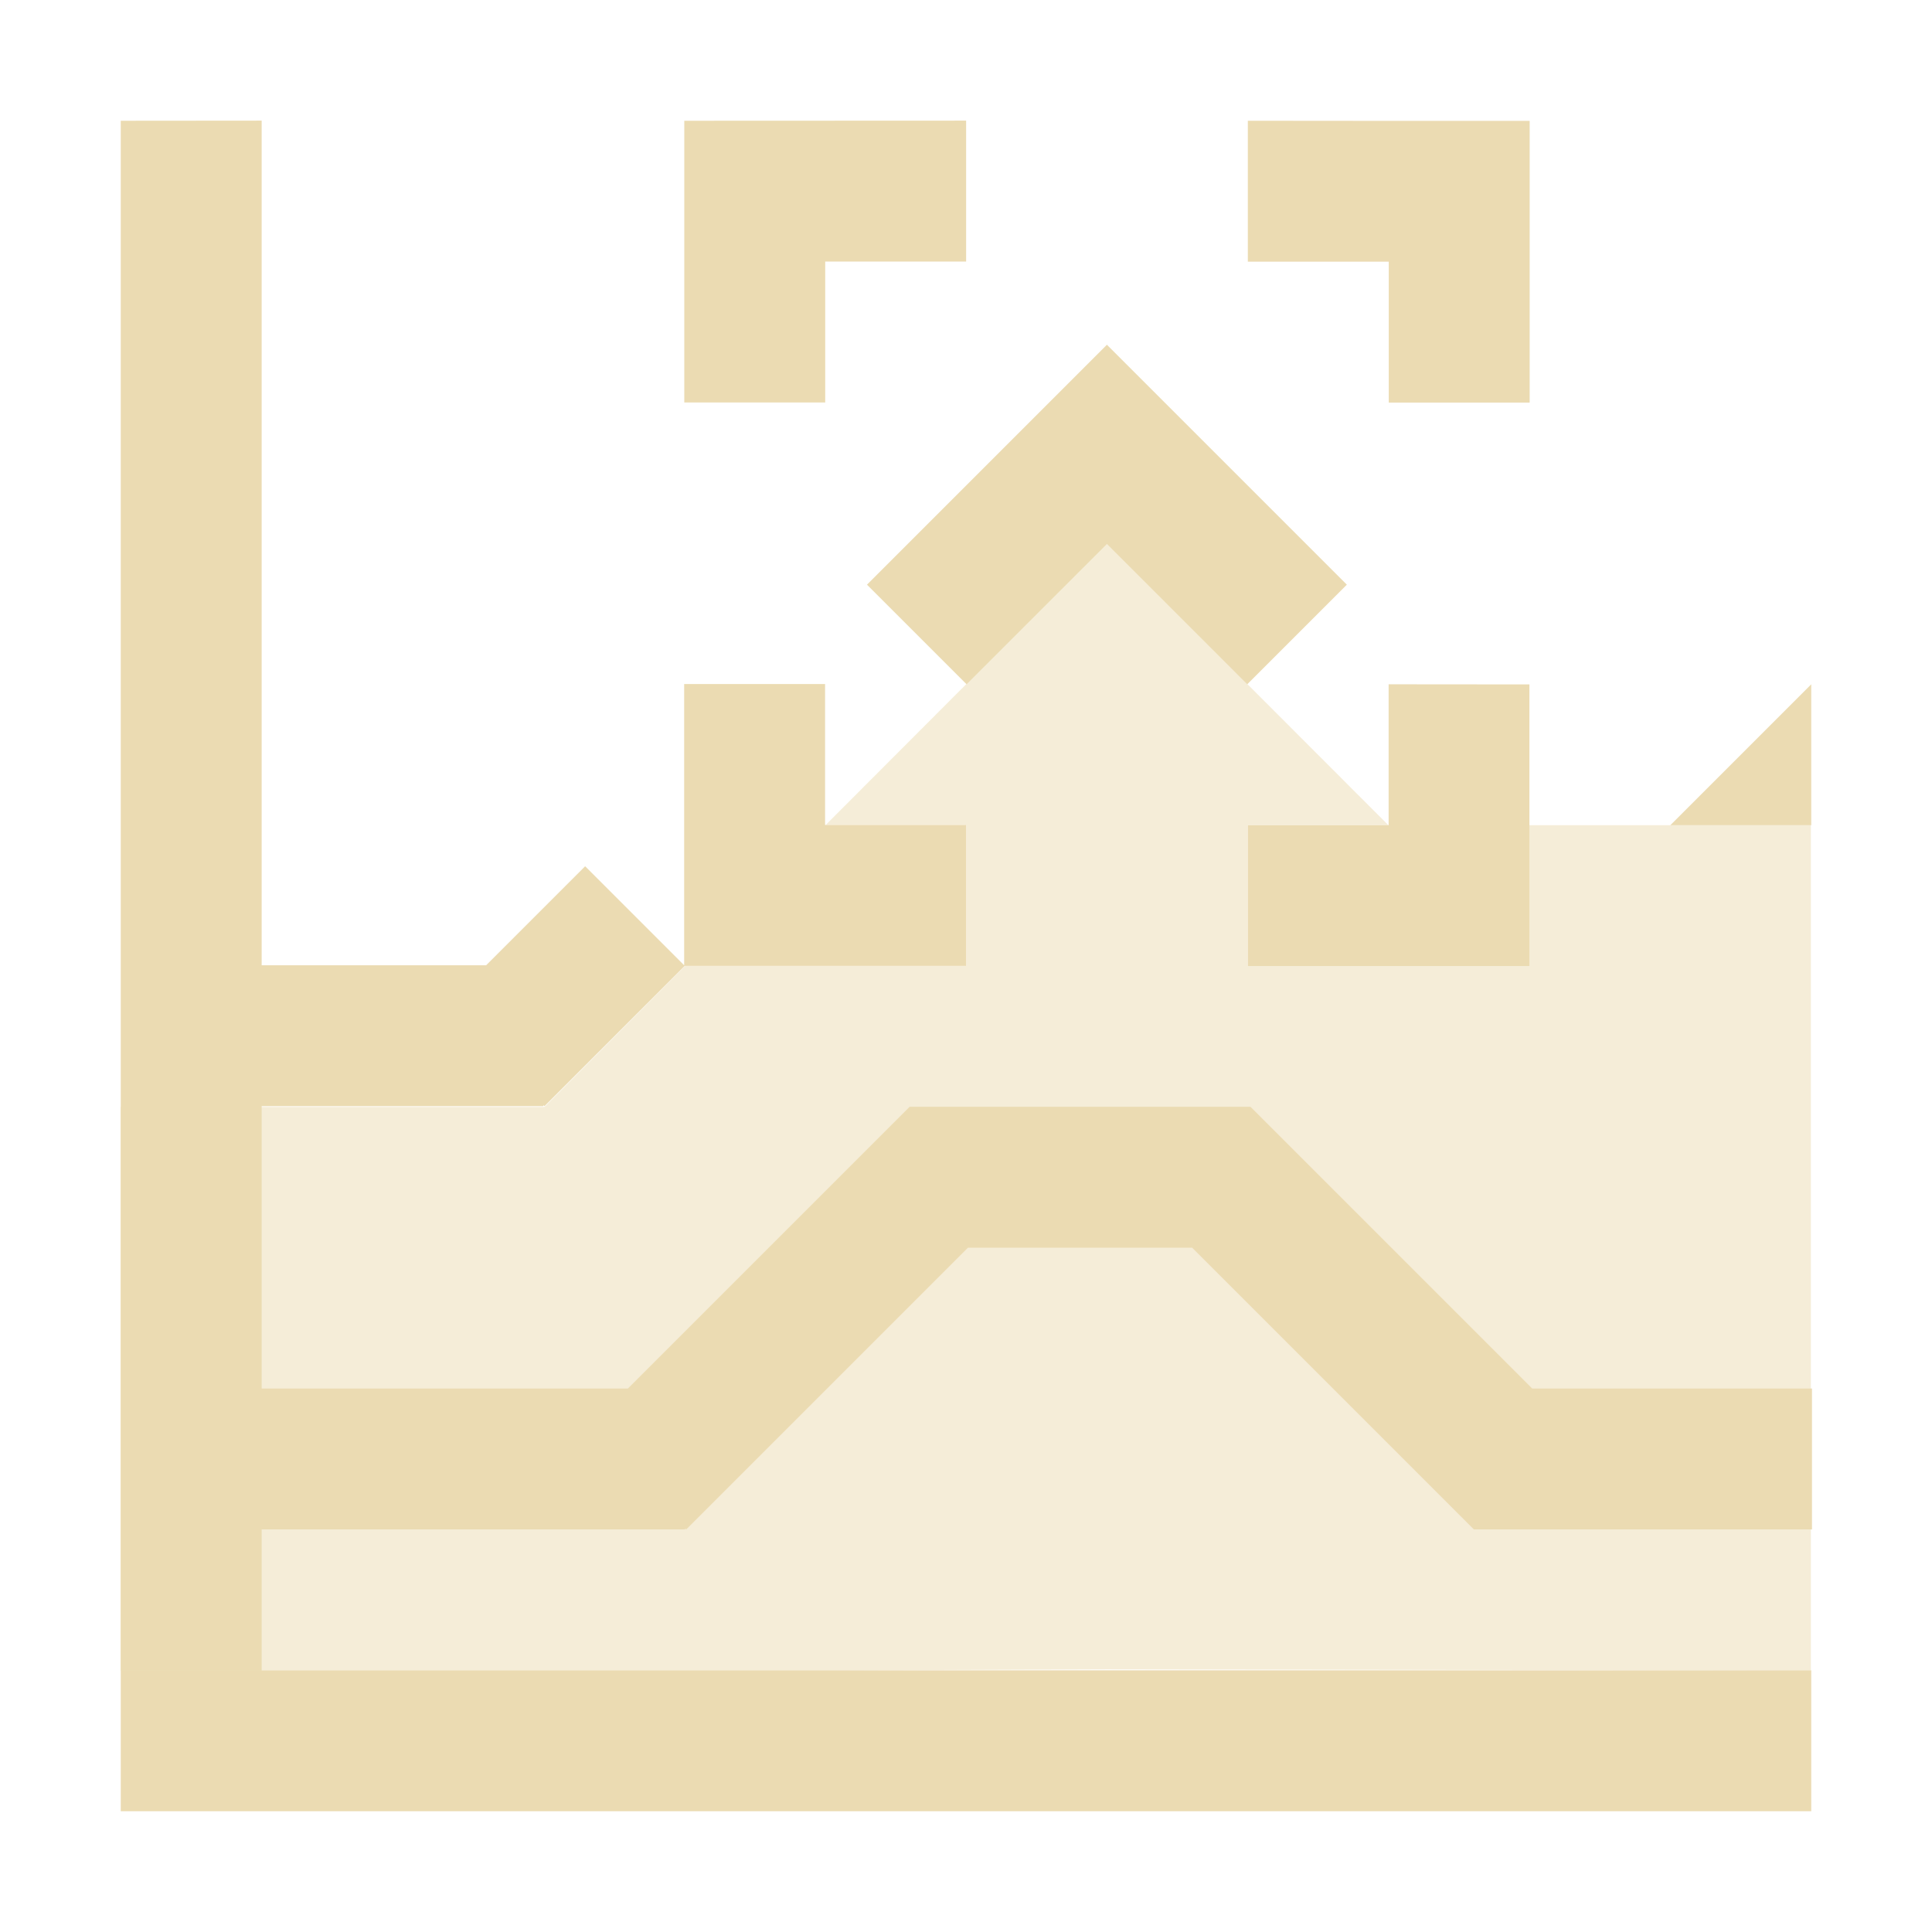
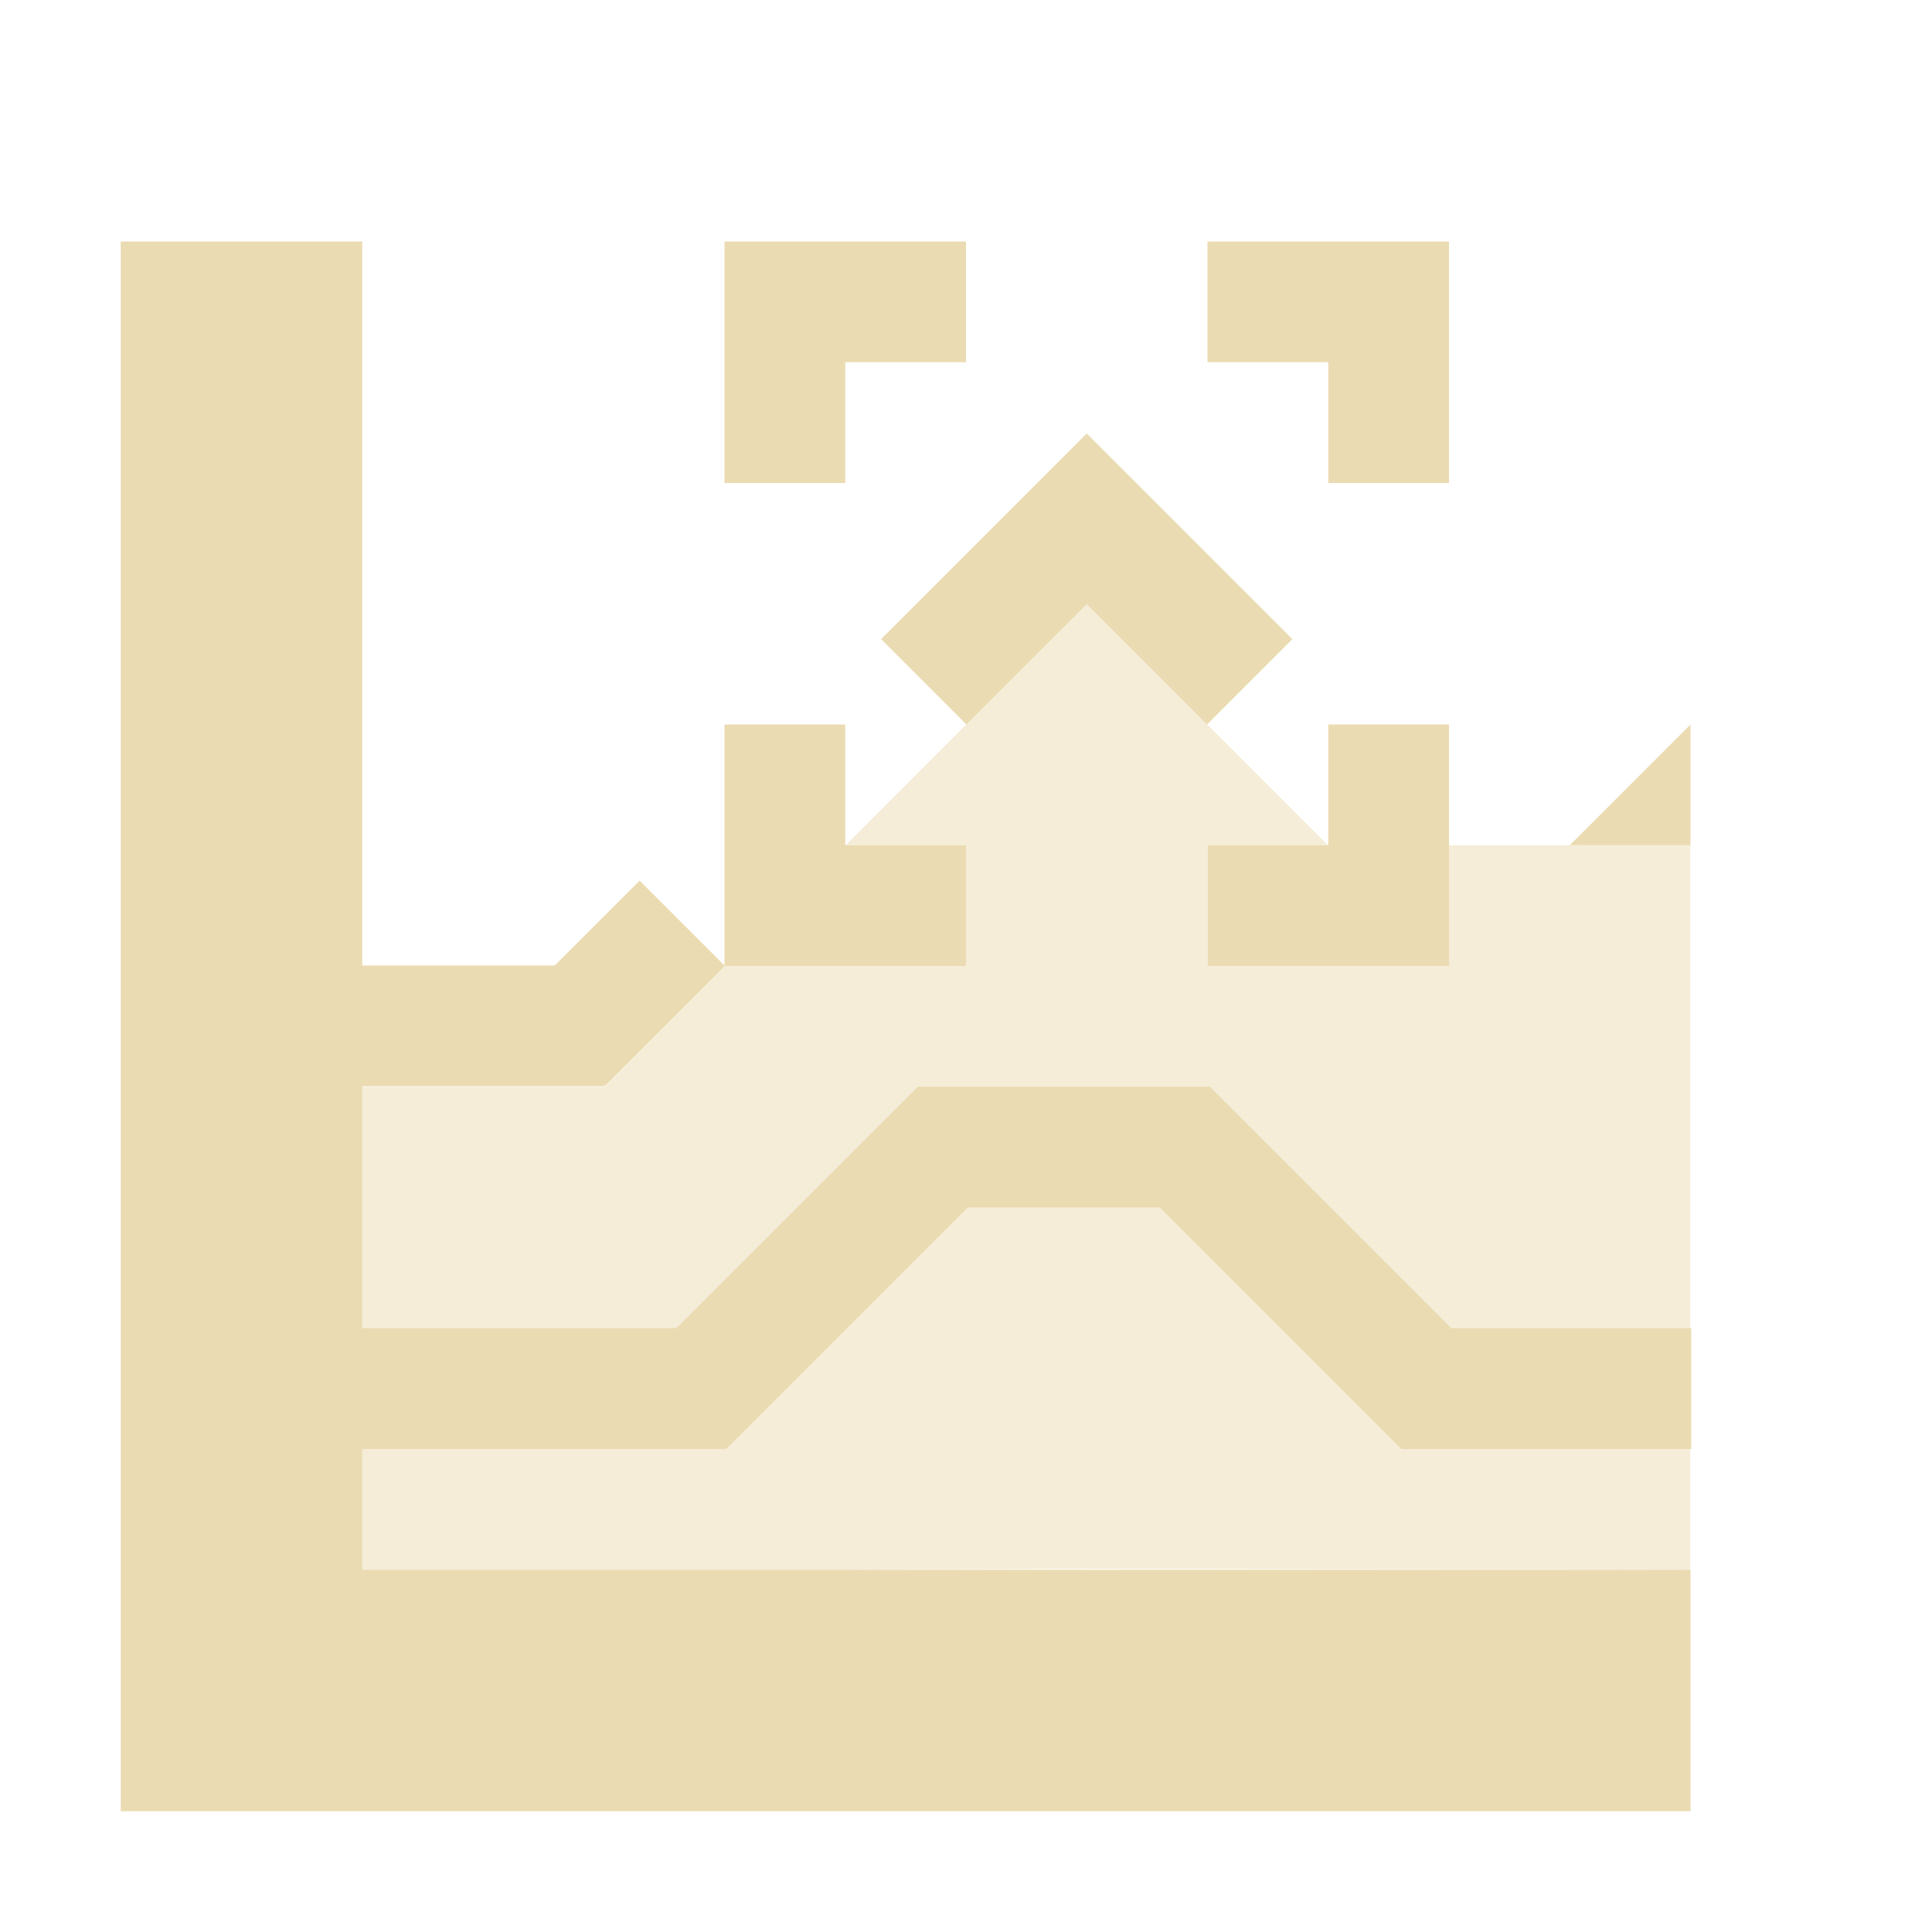
- <svg xmlns="http://www.w3.org/2000/svg" width="16" height="16" version="1.1" viewBox="0 0 16 16">
+ <svg xmlns="http://www.w3.org/2000/svg" width="16" height="16" version="1.1">
  <defs>
-     <style type="text/css">
-             .ColorScheme-Text {
-                 color: #ebdbb2;
-             }
- 
-             .ColorScheme-Highlight {
-                 color: #458588;
-             }
-         </style>
+     <style type="text/css">.ColorScheme-Text { color:#ebdbb2; } .ColorScheme-Highlight { color:#458588; }</style>
  </defs>
-   <path class="ColorScheme-Text" d="m1 1v14h14v-1.167h-12.833v-1.167h3.507v-9e-3l0.009 9e-3 2.333-2.333h1.857l2.333 2.333h2.8v-1.167h-2.317l-2.333-2.333h-2.823l-2.333 2.333h-3.033v-2.338h2.333v-0.009l0.009 0.009 1.162-1.162h2.329v-1.167h-1.167v-1.167h-1.167v2.329l-0.82-0.82-0.82 0.82h-1.859v-6.995zm4.667 0v2.333h1.167v-1.167h1.167v-1.167zm4.667 0v1.167h1.167v1.167h1.167v-2.333h-1.167zm-1.167 1.855-1.987 1.987 0.825 0.825 1.162-1.162 1.162 1.162 0.825-0.825zm2.333 2.812v1.167h-1.167v1.167h2.333v-2.333zm3.5 0-1.167 1.167h1.167z" fill="currentColor" stroke-width="1.167" />
-   <path class="ColorScheme-Text" d="m9.166 4.5-2.329 2.333h1.162v1.167h-2.326l-1.164 1.167h-3.511v4.667h5.833l2.333-0.009 5.833 0.009v-7h-2.333v1.167h-2.333v-1.167h1.167z" fill="currentColor" opacity=".5" stroke-width="1.167" />
+   <path class="ColorScheme-Text" d="m1 2v13h13v-2h-11v-1h3.006v-0.008l0.008 0.008 2-2h1.592l2 2h2.4v-1h-1.986l-2-2h-2.42l-2 2h-2.6v-2.004h2v-0.008l0.008 0.008 0.996-0.996h1.996v-1h-1v-1h-1v1.996l-0.703-0.703-0.703 0.703h-1.594v-5.996zm5 0v2h1v-1h1v-1zm4 0v1h1v1h1v-2h-1zm-1 1.59-1.703 1.703 0.707 0.707 0.996-0.996 0.996 0.996 0.707-0.707zm2 2.41v1h-1v1h2v-2zm3 0-1 1h1z" fill="currentColor" />
+   <path class="ColorScheme-Text" d="m9 5-1.996 2h0.996v1h-1.994l-0.998 1h-3.01v4h5l2-0.008 5 0.008v-6h-2v1h-2v-1h1l-1.998-2z" fill="currentColor" opacity=".5" />
</svg>
